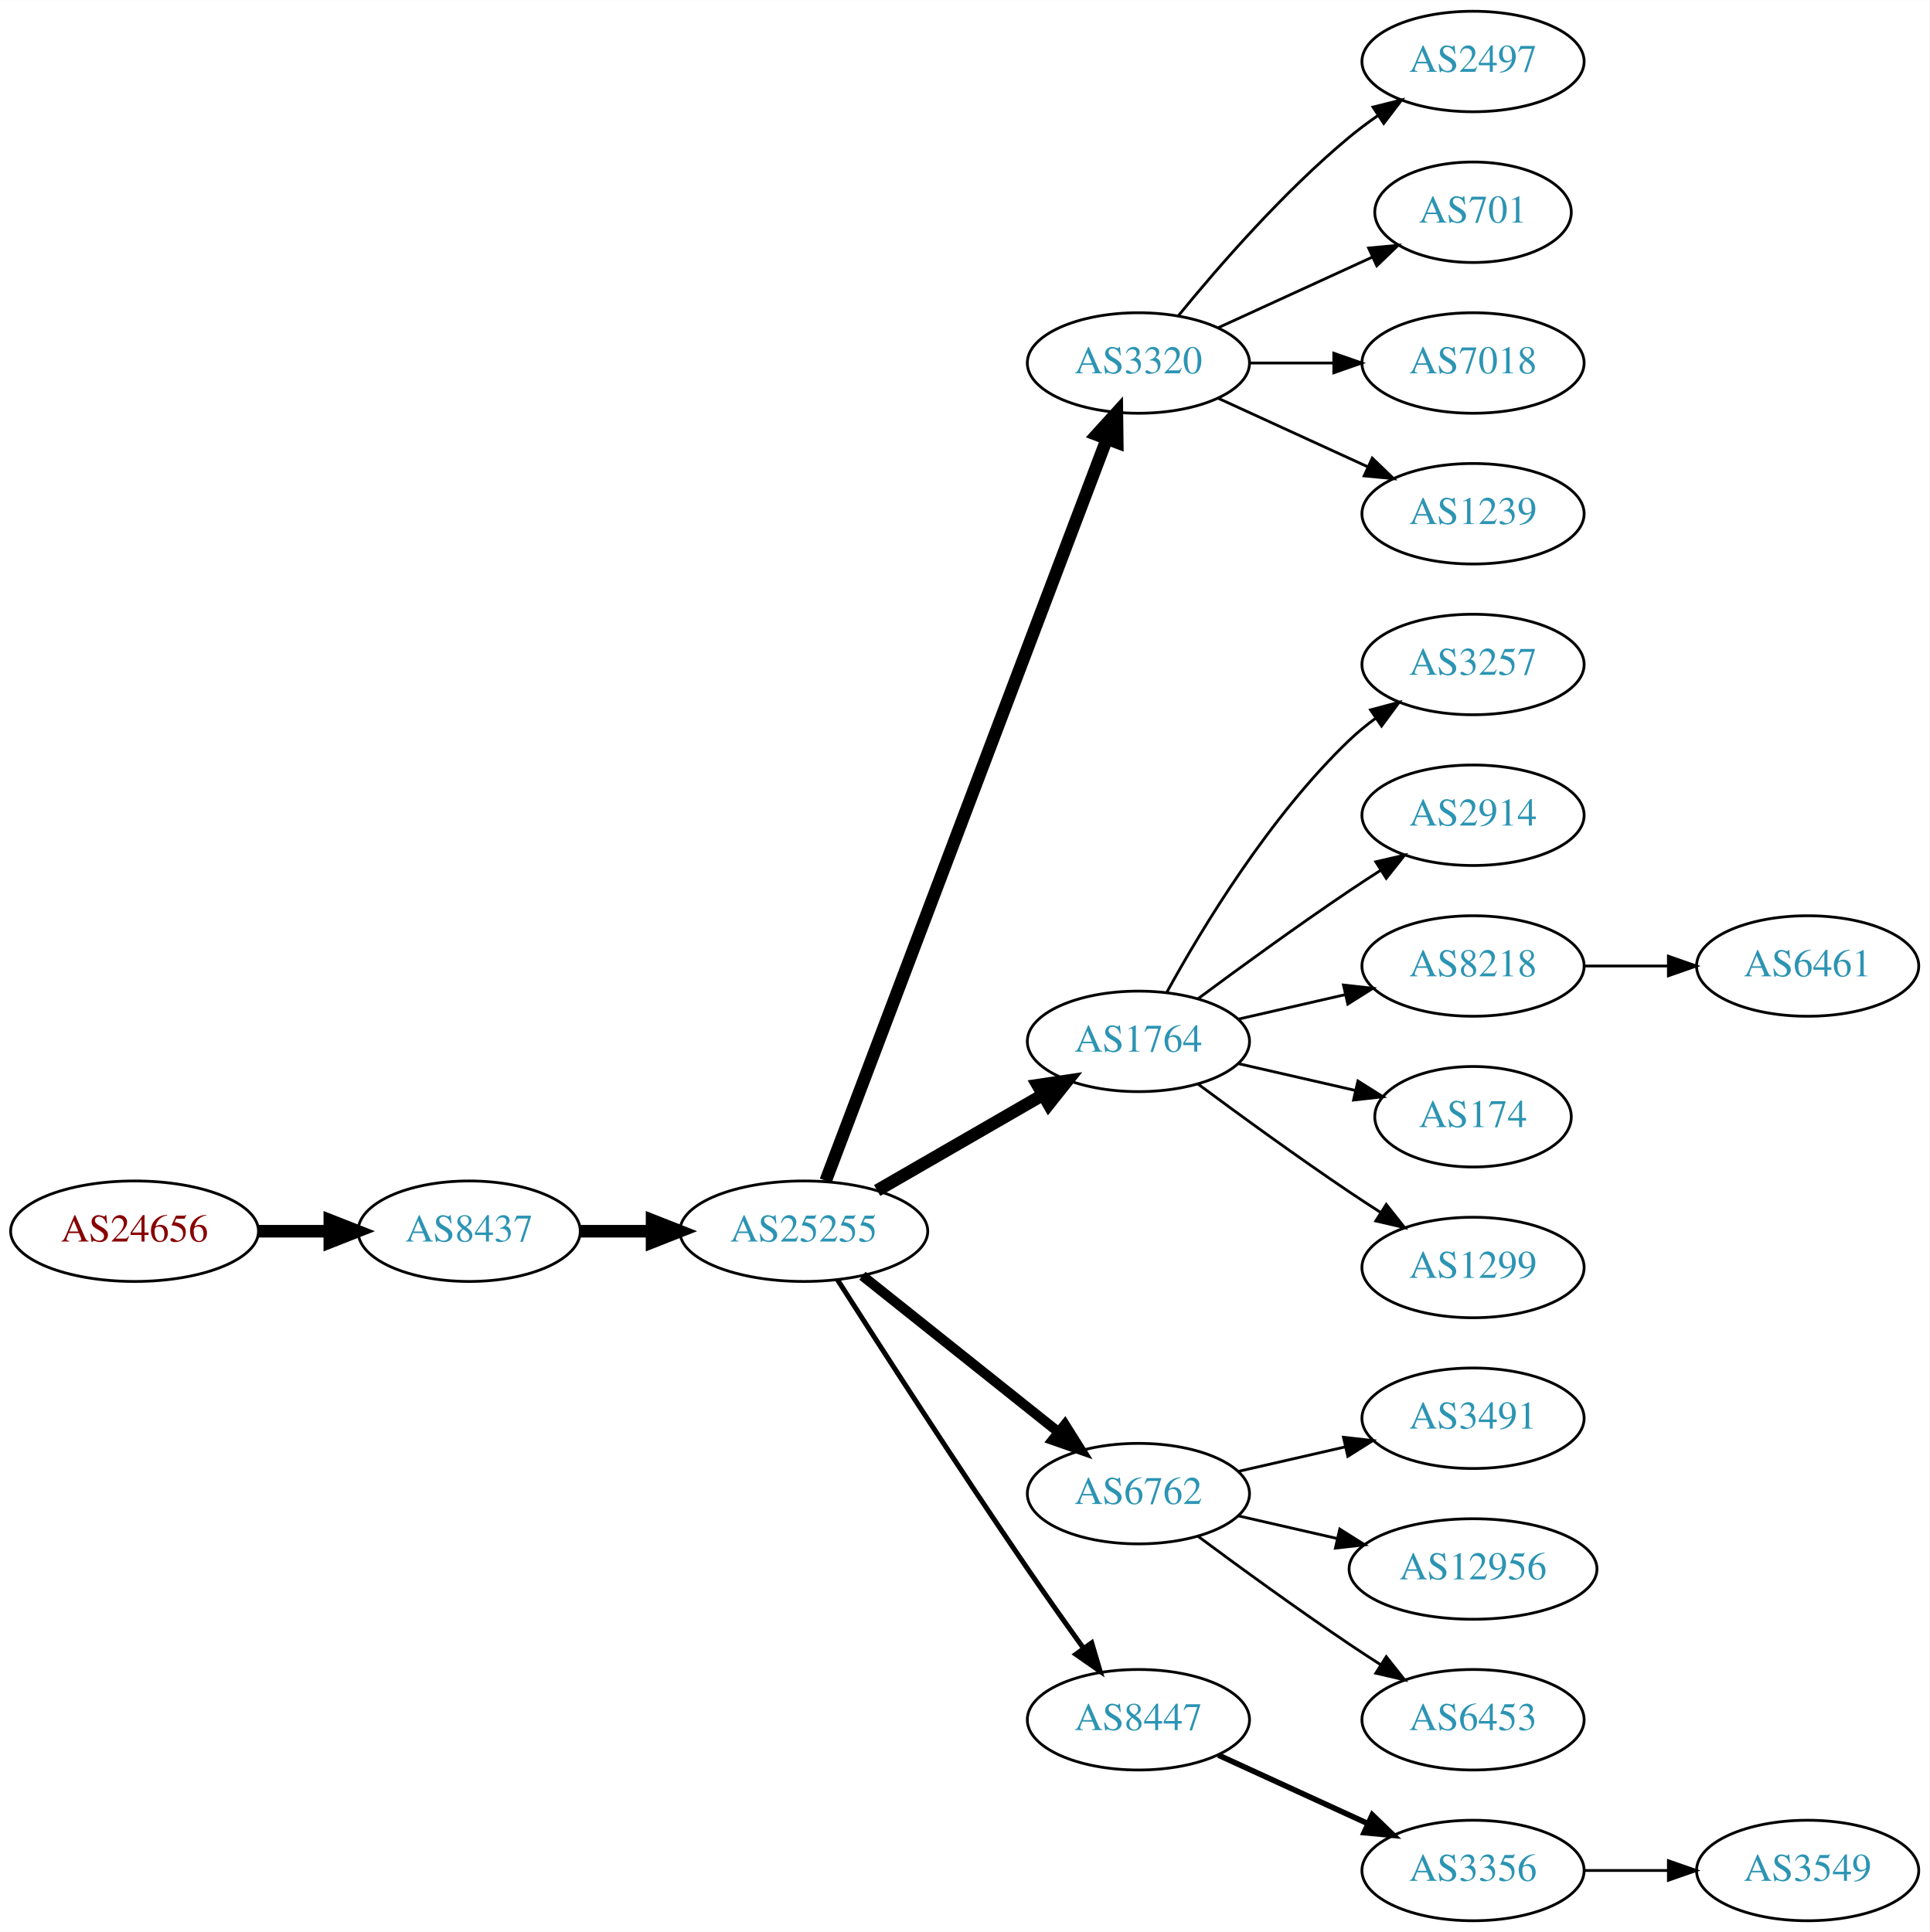
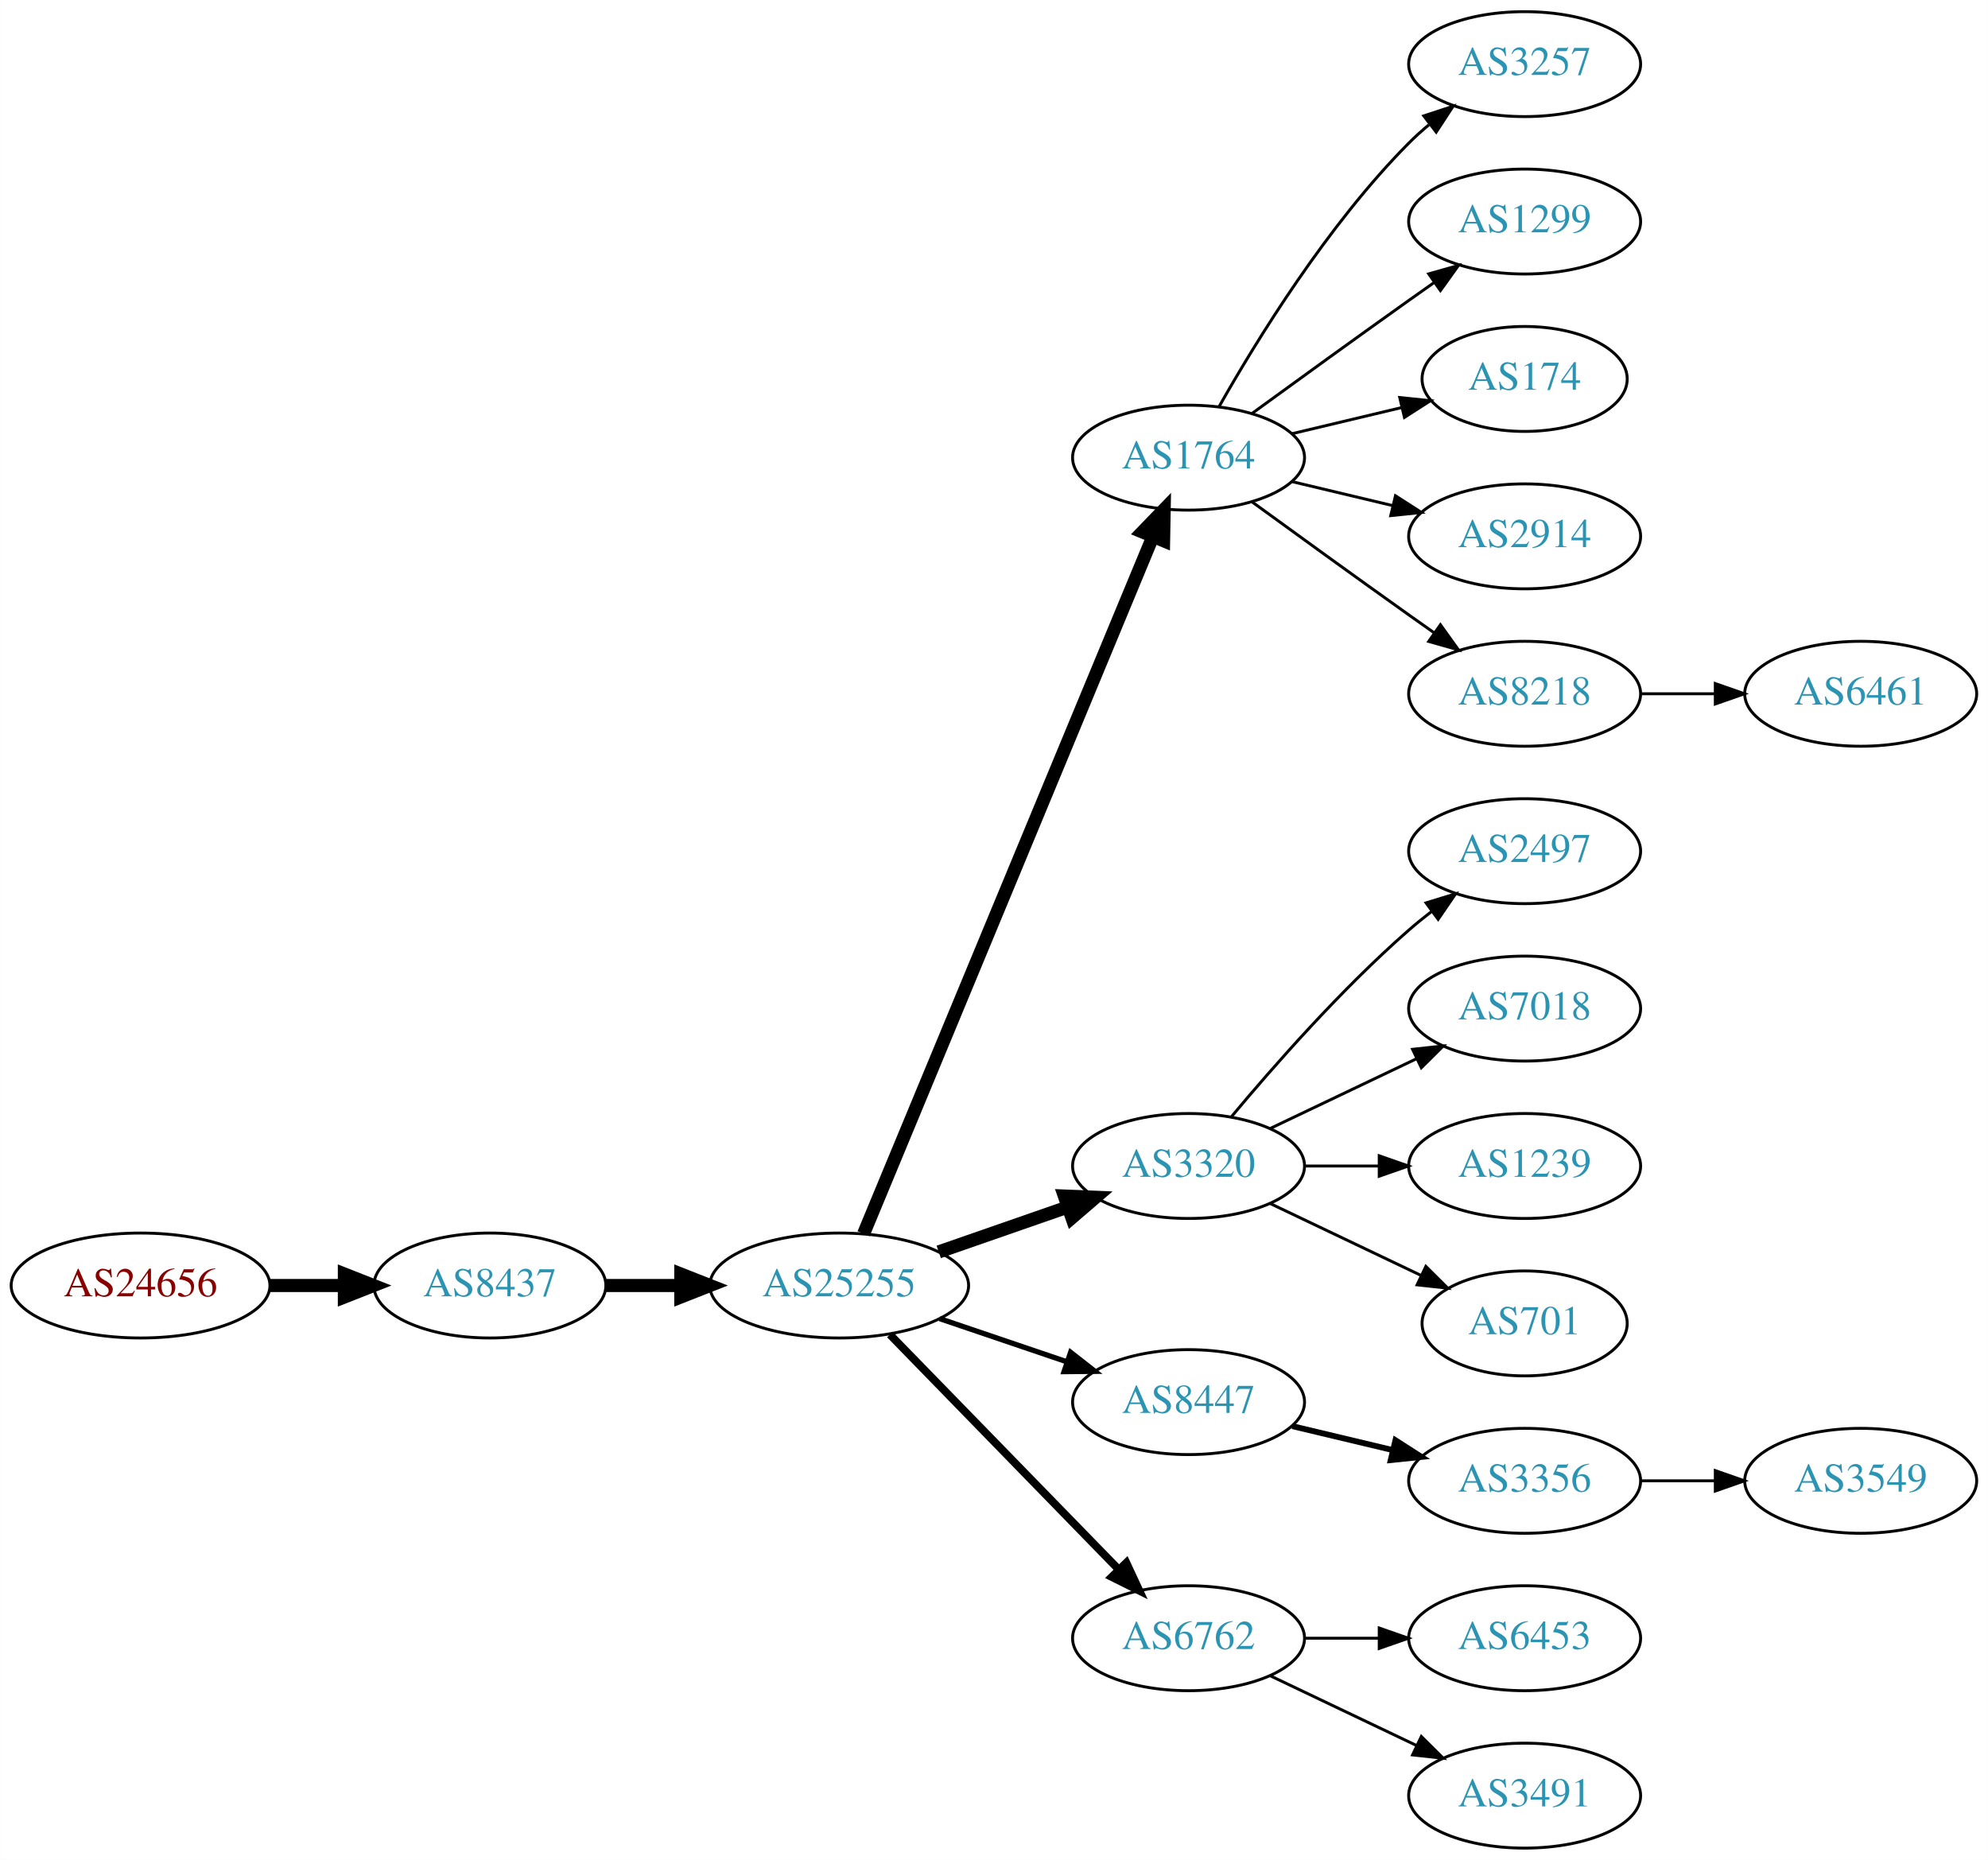
- <svg xmlns="http://www.w3.org/2000/svg" xmlns:xlink="http://www.w3.org/1999/xlink" width="691pt" height="692pt" viewBox="0.00 0.00 691.06 692.00">
-   <g id="graph0" class="graph" transform="scale(1 1) rotate(0) translate(4 688)">
-     <polygon fill="white" stroke="none" points="-4,4 -4,-688 687.055,-688 687.055,4 -4,4" />
+ <svg xmlns="http://www.w3.org/2000/svg" xmlns:xlink="http://www.w3.org/1999/xlink" width="682pt" height="638pt" viewBox="0.00 0.00 681.96 638.00">
+   <g id="graph0" class="graph" transform="scale(1 1) rotate(0) translate(4 634)">
+     <polygon fill="white" stroke="none" points="-4,4 -4,-634 677.956,-634 677.956,4 -4,4" />
    <g id="node1" class="node">
      <g id="a_node1">
        <a xlink:href="/asn/24656" xlink:title="AS24656 ~ ARZ Allgemeines Rechenzentrum GmbH [AT]">
-           <ellipse fill="#ffffff" stroke="black" cx="44.196" cy="-247" rx="44.393" ry="18" />
-           <text text-anchor="middle" x="44.196" y="-243.3" font-family="Times,serif" font-size="14.00" fill="#880000">AS24656</text>
+           <ellipse fill="#ffffff" stroke="black" cx="44.196" cy="-193" rx="44.393" ry="18" />
+           <text text-anchor="middle" x="44.196" y="-189.3" font-family="Times,serif" font-size="14.00" fill="#880000">AS24656</text>
        </a>
      </g>
    </g>
    <g id="node2" class="node">
      <g id="a_node2">
        <a xlink:href="/asn/8437" xlink:title="AS8437 ~ Hutchison Drei Austria GmbH [AT]">
-           <ellipse fill="#ffffff" stroke="black" cx="164.039" cy="-247" rx="39.794" ry="18" />
-           <text text-anchor="middle" x="164.039" y="-243.3" font-family="Times,serif" font-size="14.00" fill="#2c94b3">AS8437</text>
+           <ellipse fill="#ffffff" stroke="black" cx="164.039" cy="-193" rx="39.794" ry="18" />
+           <text text-anchor="middle" x="164.039" y="-189.3" font-family="Times,serif" font-size="14.00" fill="#2c94b3">AS8437</text>
        </a>
      </g>
    </g>
    <g id="edge1" class="edge">
-       <path fill="none" stroke="black" stroke-width="4.5" d="M88.407,-247C96.72,-247 105.482,-247 113.965,-247" />
-       <polygon fill="black" stroke="black" stroke-width="4.5" points="114.123,-250.938 124.123,-247 114.123,-243.063 114.123,-250.938" />
+       <path fill="none" stroke="black" stroke-width="4.5" d="M88.407,-193C96.72,-193 105.482,-193 113.965,-193" />
+       <polygon fill="black" stroke="black" stroke-width="4.5" points="114.123,-196.938 124.123,-193 114.123,-189.063 114.123,-196.938" />
    </g>
    <g id="node3" class="node">
      <g id="a_node3">
        <a xlink:href="/asn/25255" xlink:title="AS25255 ~ ==&gt; TELE2 AUSTRIA &lt;== [AT]">
-           <ellipse fill="#ffffff" stroke="black" cx="283.881" cy="-247" rx="44.393" ry="18" />
-           <text text-anchor="middle" x="283.881" y="-243.3" font-family="Times,serif" font-size="14.00" fill="#2c94b3">AS25255</text>
+           <ellipse fill="#ffffff" stroke="black" cx="283.881" cy="-193" rx="44.393" ry="18" />
+           <text text-anchor="middle" x="283.881" y="-189.3" font-family="Times,serif" font-size="14.00" fill="#2c94b3">AS25255</text>
        </a>
      </g>
    </g>
    <g id="edge2" class="edge">
-       <path fill="none" stroke="black" stroke-width="4.5" d="M203.951,-247C212.054,-247 220.729,-247 229.255,-247" />
-       <polygon fill="black" stroke="black" stroke-width="4.5" points="229.533,-250.938 239.533,-247 229.533,-243.063 229.533,-250.938" />
+       <path fill="none" stroke="black" stroke-width="4.5" d="M203.951,-193C212.054,-193 220.729,-193 229.255,-193" />
+       <polygon fill="black" stroke="black" stroke-width="4.5" points="229.533,-196.938 239.533,-193 229.533,-189.063 229.533,-196.938" />
    </g>
    <g id="node4" class="node">
      <g id="a_node4">
-         <a xlink:href="/asn/3320" xlink:title="AS3320 ~ DTAG [DE]">
-           <ellipse fill="#ffffff" stroke="black" cx="403.724" cy="-558" rx="39.794" ry="18" />
-           <text text-anchor="middle" x="403.724" y="-554.3" font-family="Times,serif" font-size="14.00" fill="#2c94b3">AS3320</text>
+         <a xlink:href="/asn/1764" xlink:title="AS1764 ~ NEXTLAYER-AS [AT]">
+           <ellipse fill="#ffffff" stroke="black" cx="403.724" cy="-477" rx="39.794" ry="18" />
+           <text text-anchor="middle" x="403.724" y="-473.3" font-family="Times,serif" font-size="14.00" fill="#2c94b3">AS1764</text>
        </a>
      </g>
    </g>
    <g id="edge3" class="edge">
-       <path fill="none" stroke="black" stroke-width="4.5" d="M291.726,-265.065C311.502,-317.256 368.805,-468.485 392.393,-530.736" />
-       <polygon fill="black" stroke="black" stroke-width="4.5" points="388.781,-532.317 396.007,-540.273 396.145,-529.526 388.781,-532.317" />
+       <path fill="none" stroke="black" stroke-width="4.5" d="M292.253,-210.765C312.217,-258.879 367.437,-391.96 391.393,-449.692" />
+       <polygon fill="black" stroke="black" stroke-width="4.5" points="387.886,-451.514 395.355,-459.241 395.159,-448.496 387.886,-451.514" />
    </g>
    <g id="node5" class="node">
      <g id="a_node5">
-         <a xlink:href="/asn/1764" xlink:title="AS1764 ~ NEXTLAYER-AS [AT]">
-           <ellipse fill="#ffffff" stroke="black" cx="403.724" cy="-315" rx="39.794" ry="18" />
-           <text text-anchor="middle" x="403.724" y="-311.3" font-family="Times,serif" font-size="14.00" fill="#2c94b3">AS1764</text>
+         <a xlink:href="/asn/3320" xlink:title="AS3320 ~ DTAG [DE]">
+           <ellipse fill="#ffffff" stroke="black" cx="403.724" cy="-234" rx="39.794" ry="18" />
+           <text text-anchor="middle" x="403.724" y="-230.3" font-family="Times,serif" font-size="14.00" fill="#2c94b3">AS3320</text>
        </a>
      </g>
    </g>
    <g id="edge4" class="edge">
-       <path fill="none" stroke="black" stroke-width="4.5" d="M310.161,-261.588C327.481,-271.582 350.632,-284.941 369.448,-295.799" />
-       <polygon fill="black" stroke="black" stroke-width="4.5" points="367.663,-299.314 378.292,-300.902 371.599,-292.493 367.663,-299.314" />
+       <path fill="none" stroke="black" stroke-width="4.5" d="M318.021,-204.53C331.738,-209.302 347.777,-214.883 362.187,-219.896" />
+       <polygon fill="black" stroke="black" stroke-width="4.5" points="361.115,-223.692 371.853,-223.26 363.703,-216.255 361.115,-223.692" />
    </g>
    <g id="node6" class="node">
      <g id="a_node6">
-         <a xlink:href="/asn/6762" xlink:title="AS6762 ~ TELECOM ITALIA SPARKLE S.p.A. [IT]">
+         <a xlink:href="/asn/8447" xlink:title="AS8447 ~ A1 Telekom Austria AG [AT]">
          <ellipse fill="#ffffff" stroke="black" cx="403.724" cy="-153" rx="39.794" ry="18" />
-           <text text-anchor="middle" x="403.724" y="-149.3" font-family="Times,serif" font-size="14.00" fill="#2c94b3">AS6762</text>
+           <text text-anchor="middle" x="403.724" y="-149.3" font-family="Times,serif" font-size="14.00" fill="#2c94b3">AS8447</text>
        </a>
      </g>
    </g>
    <g id="edge5" class="edge">
-       <path fill="none" stroke="black" stroke-width="3.6" d="M304.872,-231.054C324.203,-215.634 353.654,-192.141 375.197,-174.957" />
-       <polygon fill="black" stroke="black" stroke-width="3.6" points="377.394,-177.682 383.029,-168.71 373.028,-172.21 377.394,-177.682" />
+       <path fill="none" stroke="black" stroke-width="1.8" d="M318.335,-181.645C331.936,-177.028 347.778,-171.651 362.039,-166.81" />
+       <polygon fill="black" stroke="black" stroke-width="1.8" points="363.268,-170.089 371.613,-163.56 361.018,-163.46 363.268,-170.089" />
    </g>
    <g id="node7" class="node">
      <g id="a_node7">
-         <a xlink:href="/asn/8447" xlink:title="AS8447 ~ A1 Telekom Austria AG [AT]">
+         <a xlink:href="/asn/6762" xlink:title="AS6762 ~ TELECOM ITALIA SPARKLE S.p.A. [IT]">
          <ellipse fill="#ffffff" stroke="black" cx="403.724" cy="-72" rx="39.794" ry="18" />
-           <text text-anchor="middle" x="403.724" y="-68.3" font-family="Times,serif" font-size="14.00" fill="#2c94b3">AS8447</text>
+           <text text-anchor="middle" x="403.724" y="-68.3" font-family="Times,serif" font-size="14.00" fill="#2c94b3">AS6762</text>
        </a>
      </g>
    </g>
    <g id="edge6" class="edge">
-       <path fill="none" stroke="black" stroke-width="1.8" d="M295.936,-229.618C311.043,-205.979 339.114,-162.461 364.077,-126 370.493,-116.629 377.695,-106.473 384.126,-97.525" />
-       <polygon fill="black" stroke="black" stroke-width="1.8" points="386.991,-99.537 390.007,-89.38 381.315,-95.439 386.991,-99.537" />
+       <path fill="none" stroke="black" stroke-width="2.7" d="M301.267,-176.175C321.696,-155.198 356.734,-119.222 379.814,-95.523" />
+       <polygon fill="black" stroke="black" stroke-width="2.7" points="382.384,-97.901 386.854,-88.295 377.37,-93.017 382.384,-97.901" />
+     </g>
+     <g id="node8" class="node">
+       <g id="a_node8">
+         <a xlink:href="/asn/3257" xlink:title="AS3257 ~ GTT [DE]">
+           <ellipse fill="#ffffff" stroke="black" cx="519.017" cy="-612" rx="39.794" ry="18" />
+           <text text-anchor="middle" x="519.017" y="-608.3" font-family="Times,serif" font-size="14.00" fill="#2c94b3">AS3257</text>
+         </a>
+       </g>
+     </g>
+     <g id="edge7" class="edge">
+       <path fill="none" stroke="black" d="M414.184,-494.49C426.965,-517.096 451.398,-556.886 479.37,-585 481.481,-587.121 483.777,-589.188 486.163,-591.171" />
+       <polygon fill="black" stroke="black" points="484.415,-594.242 494.478,-597.556 488.678,-588.69 484.415,-594.242" />
+     </g>
+     <g id="node9" class="node">
+       <g id="a_node9">
+         <a xlink:href="/asn/1299" xlink:title="AS1299 ~ Telia Carrier [EU]">
+           <ellipse fill="#ffffff" stroke="black" cx="519.017" cy="-558" rx="39.794" ry="18" />
+           <text text-anchor="middle" x="519.017" y="-554.3" font-family="Times,serif" font-size="14.00" fill="#2c94b3">AS1299</text>
+         </a>
+       </g>
+     </g>
+     <g id="edge8" class="edge">
+       <path fill="none" stroke="black" d="M425.572,-492.222C440.506,-503.091 461.12,-518.025 479.37,-531 482.191,-533.005 485.134,-535.085 488.082,-537.159" />
+       <polygon fill="black" stroke="black" points="486.109,-540.05 496.306,-542.926 490.128,-534.319 486.109,-540.05" />
+     </g>
+     <g id="node10" class="node">
+       <g id="a_node10">
+         <a xlink:href="/asn/174" xlink:title="AS174 ~ Cogent Communications [US]">
+           <ellipse fill="#ffffff" stroke="black" cx="519.017" cy="-504" rx="35.194" ry="18" />
+           <text text-anchor="middle" x="519.017" y="-500.3" font-family="Times,serif" font-size="14.00" fill="#2c94b3">AS174</text>
+         </a>
+       </g>
+     </g>
+     <g id="edge9" class="edge">
+       <path fill="none" stroke="black" d="M439.331,-485.248C451.125,-488.058 464.43,-491.229 476.698,-494.153" />
+       <polygon fill="black" stroke="black" points="476.164,-497.624 486.703,-496.537 477.787,-490.814 476.164,-497.624" />
+     </g>
+     <g id="node11" class="node">
+       <g id="a_node11">
+         <a xlink:href="/asn/2914" xlink:title="AS2914 ~ NTT America, Inc. [US]">
+           <ellipse fill="#ffffff" stroke="black" cx="519.017" cy="-450" rx="39.794" ry="18" />
+           <text text-anchor="middle" x="519.017" y="-446.3" font-family="Times,serif" font-size="14.00" fill="#2c94b3">AS2914</text>
+         </a>
+       </g>
+     </g>
+     <g id="edge10" class="edge">
+       <path fill="none" stroke="black" d="M439.331,-468.752C450.202,-466.162 462.357,-463.265 473.799,-460.538" />
+       <polygon fill="black" stroke="black" points="474.705,-463.92 483.621,-458.197 473.082,-457.111 474.705,-463.92" />
+     </g>
+     <g id="node12" class="node">
+       <g id="a_node12">
+         <a xlink:href="/asn/8218" xlink:title="AS8218 ~ legacy Neotelecoms [FR]">
+           <ellipse fill="#ffffff" stroke="black" cx="519.017" cy="-396" rx="39.794" ry="18" />
+           <text text-anchor="middle" x="519.017" y="-392.3" font-family="Times,serif" font-size="14.00" fill="#2c94b3">AS8218</text>
+         </a>
+       </g>
+     </g>
+     <g id="edge11" class="edge">
+       <path fill="none" stroke="black" d="M425.572,-461.778C440.506,-450.909 461.12,-435.975 479.37,-423 482.191,-420.995 485.134,-418.915 488.082,-416.841" />
+       <polygon fill="black" stroke="black" points="490.128,-419.681 496.306,-411.074 486.109,-413.95 490.128,-419.681" />
    </g>
    <g id="node13" class="node">
      <g id="a_node13">
        <a xlink:href="/asn/2497" xlink:title="AS2497 ~ Internet Initiative Japan Inc. [JP]">
-           <ellipse fill="#ffffff" stroke="black" cx="523.566" cy="-666" rx="39.794" ry="18" />
-           <text text-anchor="middle" x="523.566" y="-662.3" font-family="Times,serif" font-size="14.00" fill="#2c94b3">AS2497</text>
+           <ellipse fill="#ffffff" stroke="black" cx="519.017" cy="-342" rx="39.794" ry="18" />
+           <text text-anchor="middle" x="519.017" y="-338.3" font-family="Times,serif" font-size="14.00" fill="#2c94b3">AS2497</text>
        </a>
      </g>
    </g>
    <g id="edge12" class="edge">
-       <path fill="none" stroke="black" d="M418.143,-575.065C432.257,-592.375 455.672,-619.345 479.37,-639 482.587,-641.668 486.087,-644.27 489.658,-646.741" />
-       <polygon fill="black" stroke="black" points="487.735,-649.666 498.014,-652.236 491.581,-643.817 487.735,-649.666" />
+       <path fill="none" stroke="black" d="M418.354,-250.817C432.636,-267.929 456.183,-294.745 479.37,-315 481.836,-317.154 484.475,-319.294 487.172,-321.372" />
+       <polygon fill="black" stroke="black" points="485.197,-324.264 495.326,-327.37 489.345,-318.625 485.197,-324.264" />
    </g>
    <g id="node14" class="node">
      <g id="a_node14">
-         <a xlink:href="/asn/701" xlink:title="AS701 ~ UUNET [US]">
-           <ellipse fill="#ffffff" stroke="black" cx="523.566" cy="-612" rx="35.194" ry="18" />
-           <text text-anchor="middle" x="523.566" y="-608.3" font-family="Times,serif" font-size="14.00" fill="#2c94b3">AS701</text>
+         <a xlink:href="/asn/7018" xlink:title="AS7018 ~ AT&amp;T Services, Inc. [US]">
+           <ellipse fill="#ffffff" stroke="black" cx="519.017" cy="-288" rx="39.794" ry="18" />
+           <text text-anchor="middle" x="519.017" y="-284.3" font-family="Times,serif" font-size="14.00" fill="#2c94b3">AS7018</text>
        </a>
      </g>
    </g>
    <g id="edge13" class="edge">
-       <path fill="none" stroke="black" d="M432.353,-570.661C448.769,-578.183 469.75,-587.798 487.347,-595.861" />
-       <polygon fill="black" stroke="black" points="486.176,-599.174 496.725,-600.158 489.092,-592.811 486.176,-599.174" />
+       <path fill="none" stroke="black" d="M431.86,-246.934C446.854,-254.081 465.675,-263.052 481.898,-270.785" />
+       <polygon fill="black" stroke="black" points="480.569,-274.028 491.102,-275.171 483.581,-267.709 480.569,-274.028" />
    </g>
    <g id="node15" class="node">
      <g id="a_node15">
-         <a xlink:href="/asn/7018" xlink:title="AS7018 ~ AT&amp;T Services, Inc. [US]">
-           <ellipse fill="#ffffff" stroke="black" cx="523.566" cy="-558" rx="39.794" ry="18" />
-           <text text-anchor="middle" x="523.566" y="-554.3" font-family="Times,serif" font-size="14.00" fill="#2c94b3">AS7018</text>
+         <a xlink:href="/asn/1239" xlink:title="AS1239 ~ Sprint [US]">
+           <ellipse fill="#ffffff" stroke="black" cx="519.017" cy="-234" rx="39.794" ry="18" />
+           <text text-anchor="middle" x="519.017" y="-230.3" font-family="Times,serif" font-size="14.00" fill="#2c94b3">AS1239</text>
        </a>
      </g>
    </g>
    <g id="edge14" class="edge">
-       <path fill="none" stroke="black" d="M443.636,-558C453.19,-558 463.539,-558 473.502,-558" />
-       <polygon fill="black" stroke="black" points="473.695,-561.5 483.695,-558 473.694,-554.5 473.695,-561.5" />
+       <path fill="none" stroke="black" d="M443.396,-234C451.599,-234 460.363,-234 468.895,-234" />
+       <polygon fill="black" stroke="black" points="469.134,-237.5 479.134,-234 469.134,-230.5 469.134,-237.5" />
    </g>
    <g id="node16" class="node">
      <g id="a_node16">
-         <a xlink:href="/asn/1239" xlink:title="AS1239 ~ Sprint [US]">
-           <ellipse fill="#ffffff" stroke="black" cx="523.566" cy="-504" rx="39.794" ry="18" />
-           <text text-anchor="middle" x="523.566" y="-500.3" font-family="Times,serif" font-size="14.00" fill="#2c94b3">AS1239</text>
+         <a xlink:href="/asn/701" xlink:title="AS701 ~ UUNET [US]">
+           <ellipse fill="#ffffff" stroke="black" cx="519.017" cy="-180" rx="35.194" ry="18" />
+           <text text-anchor="middle" x="519.017" y="-176.3" font-family="Times,serif" font-size="14.00" fill="#2c94b3">AS701</text>
        </a>
      </g>
    </g>
    <g id="edge15" class="edge">
-       <path fill="none" stroke="black" d="M432.353,-545.339C448.31,-538.027 468.58,-528.739 485.863,-520.819" />
-       <polygon fill="black" stroke="black" points="487.478,-523.929 495.111,-516.581 484.562,-517.565 487.478,-523.929" />
-     </g>
-     <g id="node8" class="node">
-       <g id="a_node8">
-         <a xlink:href="/asn/3257" xlink:title="AS3257 ~ GTT [DE]">
-           <ellipse fill="#ffffff" stroke="black" cx="523.566" cy="-450" rx="39.794" ry="18" />
-           <text text-anchor="middle" x="523.566" y="-446.3" font-family="Times,serif" font-size="14.00" fill="#2c94b3">AS3257</text>
-         </a>
-       </g>
-     </g>
-     <g id="edge7" class="edge">
-       <path fill="none" stroke="black" d="M413.965,-332.713C426.51,-355.561 450.687,-395.611 479.37,-423 482.238,-425.739 485.427,-428.347 488.736,-430.785" />
-       <polygon fill="black" stroke="black" points="486.86,-433.742 497.096,-436.477 490.8,-427.956 486.86,-433.742" />
-     </g>
-     <g id="node9" class="node">
-       <g id="a_node9">
-         <a xlink:href="/asn/2914" xlink:title="AS2914 ~ NTT America, Inc. [US]">
-           <ellipse fill="#ffffff" stroke="black" cx="523.566" cy="-396" rx="39.794" ry="18" />
-           <text text-anchor="middle" x="523.566" y="-392.3" font-family="Times,serif" font-size="14.00" fill="#2c94b3">AS2914</text>
-         </a>
-       </g>
-     </g>
-     <g id="edge8" class="edge">
-       <path fill="none" stroke="black" d="M425.054,-330.277C439.916,-341.304 460.661,-356.407 479.37,-369 482.919,-371.389 486.67,-373.839 490.418,-376.242" />
-       <polygon fill="black" stroke="black" points="488.744,-379.325 499.067,-381.712 492.486,-373.409 488.744,-379.325" />
-     </g>
-     <g id="node10" class="node">
-       <g id="a_node10">
-         <a xlink:href="/asn/8218" xlink:title="AS8218 ~ legacy Neotelecoms [FR]">
-           <ellipse fill="#ffffff" stroke="black" cx="523.566" cy="-342" rx="39.794" ry="18" />
-           <text text-anchor="middle" x="523.566" y="-338.3" font-family="Times,serif" font-size="14.00" fill="#2c94b3">AS8218</text>
-         </a>
-       </g>
-     </g>
-     <g id="edge9" class="edge">
-       <path fill="none" stroke="black" d="M439.443,-322.955C451.443,-325.704 465.064,-328.825 477.756,-331.733" />
-       <polygon fill="black" stroke="black" points="477.159,-335.187 487.688,-334.009 478.722,-328.364 477.159,-335.187" />
-     </g>
-     <g id="node11" class="node">
-       <g id="a_node11">
-         <a xlink:href="/asn/174" xlink:title="AS174 ~ Cogent Communications [US]">
-           <ellipse fill="#ffffff" stroke="black" cx="523.566" cy="-288" rx="35.194" ry="18" />
-           <text text-anchor="middle" x="523.566" y="-284.3" font-family="Times,serif" font-size="14.00" fill="#2c94b3">AS174</text>
-         </a>
-       </g>
-     </g>
-     <g id="edge10" class="edge">
-       <path fill="none" stroke="black" d="M439.443,-307.045C452.536,-304.045 467.558,-300.604 481.199,-297.478" />
-       <polygon fill="black" stroke="black" points="482.34,-300.807 491.306,-295.162 480.777,-293.984 482.34,-300.807" />
-     </g>
-     <g id="node12" class="node">
-       <g id="a_node12">
-         <a xlink:href="/asn/1299" xlink:title="AS1299 ~ Telia Carrier [EU]">
-           <ellipse fill="#ffffff" stroke="black" cx="523.566" cy="-234" rx="39.794" ry="18" />
-           <text text-anchor="middle" x="523.566" y="-230.3" font-family="Times,serif" font-size="14.00" fill="#2c94b3">AS1299</text>
-         </a>
-       </g>
-     </g>
-     <g id="edge11" class="edge">
-       <path fill="none" stroke="black" d="M425.054,-299.723C439.916,-288.696 460.661,-273.593 479.37,-261 482.919,-258.611 486.67,-256.161 490.418,-253.758" />
-       <polygon fill="black" stroke="black" points="492.486,-256.591 499.067,-248.288 488.744,-250.675 492.486,-256.591" />
+       <path fill="none" stroke="black" d="M431.86,-221.066C447.292,-213.71 466.778,-204.423 483.313,-196.541" />
+       <polygon fill="black" stroke="black" points="485.133,-199.551 492.654,-192.089 482.121,-193.232 485.133,-199.551" />
    </g>
    <g id="node17" class="node">
      <g id="a_node17">
-         <a xlink:href="/asn/3491" xlink:title="AS3491 ~ PCCW Global, Inc. [US]">
-           <ellipse fill="#ffffff" stroke="black" cx="523.566" cy="-180" rx="39.794" ry="18" />
-           <text text-anchor="middle" x="523.566" y="-176.3" font-family="Times,serif" font-size="14.00" fill="#2c94b3">AS3491</text>
+         <a xlink:href="/asn/3356" xlink:title="AS3356 ~ Level 3 Parent, LLC [US]">
+           <ellipse fill="#ffffff" stroke="black" cx="519.017" cy="-126" rx="39.794" ry="18" />
+           <text text-anchor="middle" x="519.017" y="-122.3" font-family="Times,serif" font-size="14.00" fill="#2c94b3">AS3356</text>
        </a>
      </g>
    </g>
    <g id="edge16" class="edge">
-       <path fill="none" stroke="black" d="M439.443,-160.955C451.443,-163.704 465.064,-166.825 477.756,-169.733" />
-       <polygon fill="black" stroke="black" points="477.159,-173.187 487.688,-172.009 478.722,-166.364 477.159,-173.187" />
-     </g>
-     <g id="node18" class="node">
-       <g id="a_node18">
-         <a xlink:href="/asn/12956" xlink:title="AS12956 ~ TELXIUS [ES]">
-           <ellipse fill="#ffffff" stroke="black" cx="523.566" cy="-126" rx="44.393" ry="18" />
-           <text text-anchor="middle" x="523.566" y="-122.3" font-family="Times,serif" font-size="14.00" fill="#2c94b3">AS12956</text>
-         </a>
-       </g>
-     </g>
-     <g id="edge17" class="edge">
-       <path fill="none" stroke="black" d="M439.443,-145.045C450.582,-142.493 463.117,-139.621 475.01,-136.896" />
-       <polygon fill="black" stroke="black" points="475.838,-140.297 484.804,-134.652 474.275,-133.474 475.838,-140.297" />
+       <path fill="none" stroke="black" stroke-width="2" d="M439.331,-144.752C450.202,-142.162 462.357,-139.265 473.799,-136.538" />
+       <polygon fill="black" stroke="black" stroke-width="2" points="474.705,-139.92 483.621,-134.197 473.082,-133.111 474.705,-139.92" />
    </g>
    <g id="node19" class="node">
      <g id="a_node19">
        <a xlink:href="/asn/6453" xlink:title="AS6453 ~ TATA COMMUNICATIONS (AMERICA) INC [US]">
-           <ellipse fill="#ffffff" stroke="black" cx="523.566" cy="-72" rx="39.794" ry="18" />
-           <text text-anchor="middle" x="523.566" y="-68.3" font-family="Times,serif" font-size="14.00" fill="#2c94b3">AS6453</text>
+           <ellipse fill="#ffffff" stroke="black" cx="519.017" cy="-72" rx="39.794" ry="18" />
+           <text text-anchor="middle" x="519.017" y="-68.3" font-family="Times,serif" font-size="14.00" fill="#2c94b3">AS6453</text>
        </a>
      </g>
    </g>
    <g id="edge18" class="edge">
-       <path fill="none" stroke="black" d="M425.054,-137.723C439.916,-126.696 460.661,-111.593 479.37,-99 482.919,-96.611 486.67,-94.161 490.418,-91.758" />
-       <polygon fill="black" stroke="black" points="492.486,-94.591 499.067,-86.288 488.744,-88.675 492.486,-94.591" />
+       <path fill="none" stroke="black" d="M443.396,-72C451.599,-72 460.363,-72 468.895,-72" />
+       <polygon fill="black" stroke="black" points="469.134,-75.5 479.134,-72 469.134,-68.5 469.134,-75.5" />
    </g>
    <g id="node20" class="node">
      <g id="a_node20">
-         <a xlink:href="/asn/3356" xlink:title="AS3356 ~ Level 3 Parent, LLC [US]">
-           <ellipse fill="#ffffff" stroke="black" cx="523.566" cy="-18" rx="39.794" ry="18" />
-           <text text-anchor="middle" x="523.566" y="-14.3" font-family="Times,serif" font-size="14.00" fill="#2c94b3">AS3356</text>
+         <a xlink:href="/asn/3491" xlink:title="AS3491 ~ PCCW Global, Inc. [US]">
+           <ellipse fill="#ffffff" stroke="black" cx="519.017" cy="-18" rx="39.794" ry="18" />
+           <text text-anchor="middle" x="519.017" y="-14.3" font-family="Times,serif" font-size="14.00" fill="#2c94b3">AS3491</text>
        </a>
      </g>
    </g>
    <g id="edge19" class="edge">
-       <path fill="none" stroke="black" stroke-width="2" d="M432.353,-59.339C448.31,-52.027 468.58,-42.739 485.863,-34.819" />
-       <polygon fill="black" stroke="black" stroke-width="2" points="487.478,-37.929 495.111,-30.581 484.562,-31.565 487.478,-37.929" />
+       <path fill="none" stroke="black" d="M431.86,-59.066C446.854,-51.919 465.675,-42.948 481.898,-35.215" />
+       <polygon fill="black" stroke="black" points="483.581,-38.291 491.102,-30.829 480.569,-31.972 483.581,-38.291" />
    </g>
    <g id="node21" class="node">
      <g id="a_node21">
        <a xlink:href="/asn/6461" xlink:title="AS6461 ~ Zayo Bandwidth [US]">
-           <ellipse fill="#ffffff" stroke="black" cx="643.409" cy="-342" rx="39.794" ry="18" />
-           <text text-anchor="middle" x="643.409" y="-338.3" font-family="Times,serif" font-size="14.00" fill="#2c94b3">AS6461</text>
+           <ellipse fill="#ffffff" stroke="black" cx="634.31" cy="-396" rx="39.794" ry="18" />
+           <text text-anchor="middle" x="634.31" y="-392.3" font-family="Times,serif" font-size="14.00" fill="#2c94b3">AS6461</text>
        </a>
      </g>
    </g>
    <g id="edge20" class="edge">
-       <path fill="none" stroke="black" d="M563.479,-342C573.032,-342 583.382,-342 593.345,-342" />
-       <polygon fill="black" stroke="black" points="593.537,-345.5 603.537,-342 593.537,-338.5 593.537,-345.5" />
-     </g>
-     <g id="node22" class="node">
-       <g id="a_node22">
+       <path fill="none" stroke="black" d="M558.689,-396C566.892,-396 575.656,-396 584.188,-396" />
+       <polygon fill="black" stroke="black" points="584.427,-399.5 594.427,-396 584.427,-392.5 584.427,-399.5" />
+     </g>
+     <g id="node18" class="node">
+       <g id="a_node18">
        <a xlink:href="/asn/3549" xlink:title="AS3549 ~ Level 3 Parent, LLC [US]">
-           <ellipse fill="#ffffff" stroke="black" cx="643.409" cy="-18" rx="39.794" ry="18" />
-           <text text-anchor="middle" x="643.409" y="-14.3" font-family="Times,serif" font-size="14.00" fill="#2c94b3">AS3549</text>
-         </a>
-       </g>
-     </g>
-     <g id="edge21" class="edge">
-       <path fill="none" stroke="black" d="M563.479,-18C573.032,-18 583.382,-18 593.345,-18" />
-       <polygon fill="black" stroke="black" points="593.537,-21.5 603.537,-18 593.537,-14.5 593.537,-21.5" />
+           <ellipse fill="#ffffff" stroke="black" cx="634.31" cy="-126" rx="39.794" ry="18" />
+           <text text-anchor="middle" x="634.31" y="-122.3" font-family="Times,serif" font-size="14.00" fill="#2c94b3">AS3549</text>
+         </a>
+       </g>
+     </g>
+     <g id="edge17" class="edge">
+       <path fill="none" stroke="black" d="M558.689,-126C566.892,-126 575.656,-126 584.188,-126" />
+       <polygon fill="black" stroke="black" points="584.427,-129.5 594.427,-126 584.427,-122.5 584.427,-129.5" />
    </g>
  </g>
</svg>
